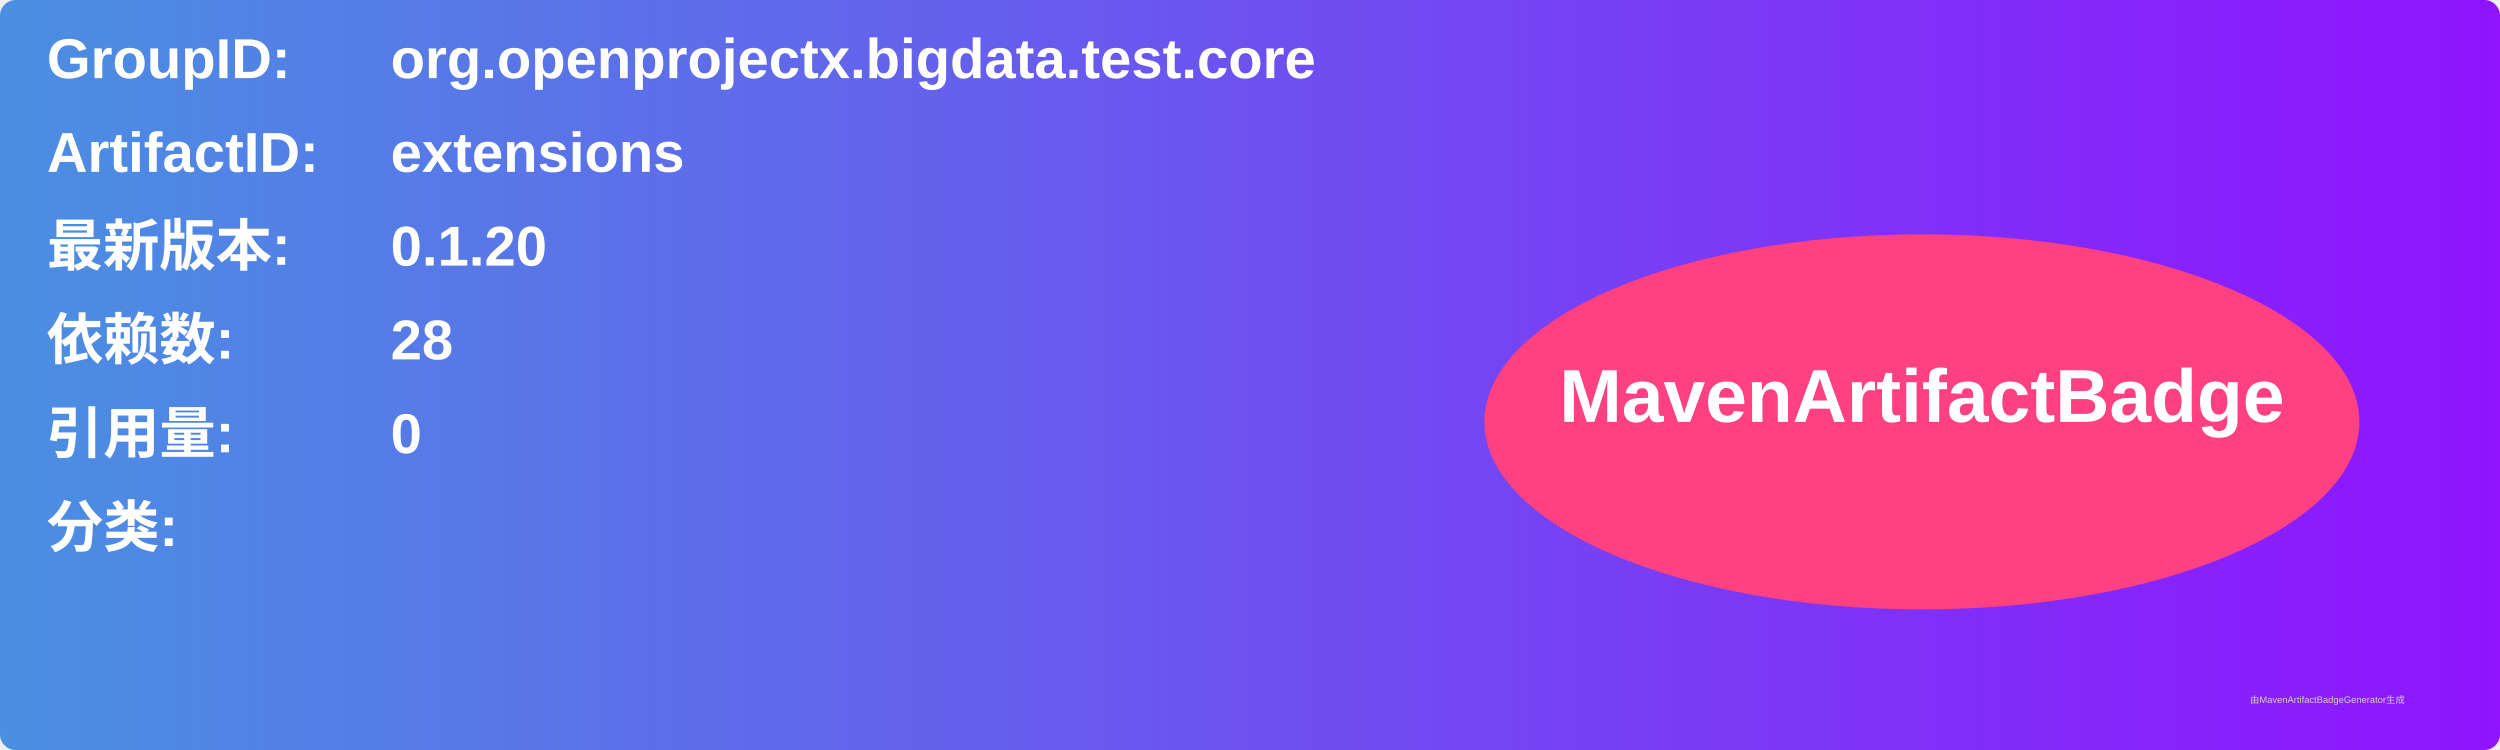
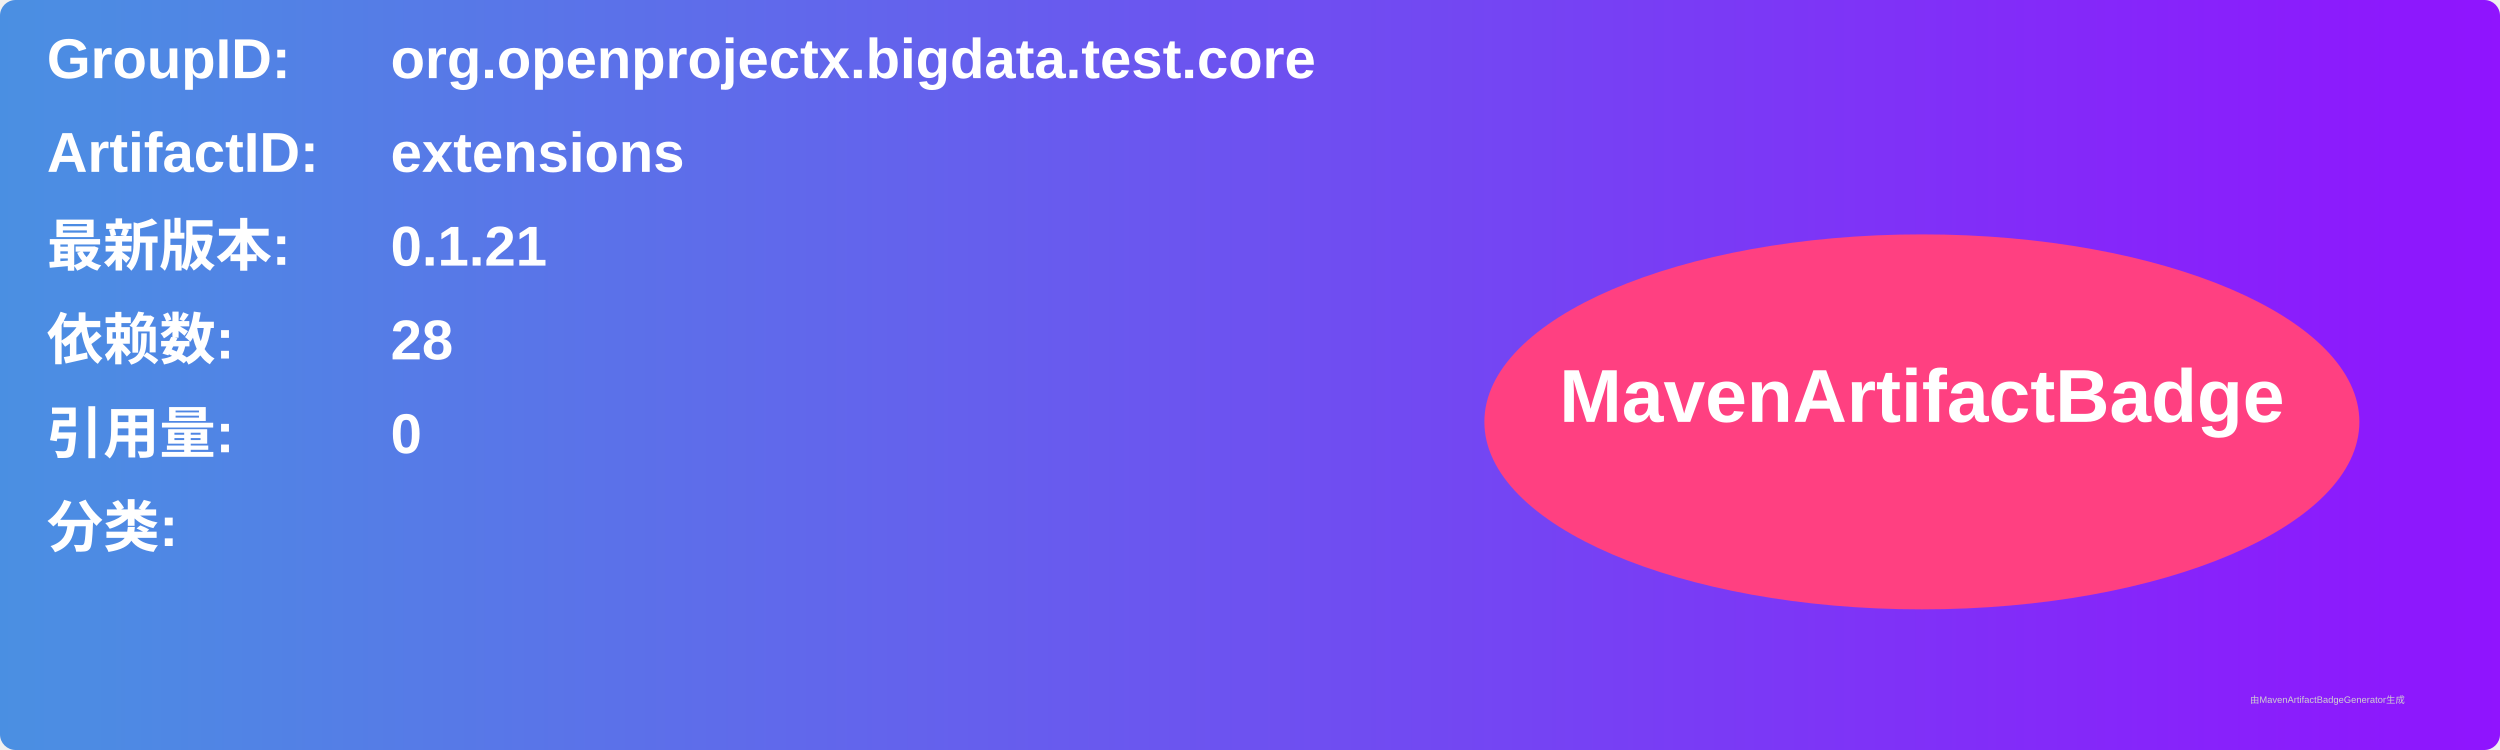
<svg xmlns="http://www.w3.org/2000/svg" width="800" height="240" viewBox="0 0 800 240">
  <linearGradient id="grad" x1="0%" y1="0%" x2="100%" y2="0%">
    <stop offset="0%" stop-color="#4a90e2" />
    <stop offset="100%" stop-color="#9013fe" />
  </linearGradient>
  <rect width="100%" height="100%" rx="5" ry="5" fill="url(#grad)" />
  <g transform="translate(15, 15)">
    <text x="0" y="10" font-family="Arial" font-size="18" fill="white" font-weight="bold" width="260">GroupID:</text>
    <text x="110" y="10" font-family="Arial" font-size="18" fill="white" font-weight="bold" width="460">org.openprojectx.bigdata.test.core</text>
    <text x="0" y="40" font-family="Arial" font-size="18" fill="white" font-weight="bold" width="260">ArtifactID:</text>
    <text x="110" y="40" font-family="Arial" font-size="18" fill="white" font-weight="bold" width="460">extensions</text>
    <text x="0" y="70" font-family="Arial" font-size="18" fill="white" font-weight="bold">最新版本:</text>
    <text x="110" y="70" font-family="Arial" font-size="18" fill="white" font-weight="bold">
-       <tspan font-weight="bold">0.1.20</tspan>
+       <tspan font-weight="bold">0.1.21</tspan>
    </text>
    <text x="0" y="100" font-family="Arial" font-size="18" fill="white" font-weight="bold">依赖数: </text>
    <text x="110" y="100" font-family="Arial" font-size="18" fill="white">
      <tspan font-weight="bold">28</tspan>
    </text>
    <text x="0" y="130" font-family="Arial" font-size="18" fill="white" font-weight="bold">引用量: </text>
    <text x="110" y="130" font-family="Arial" font-size="18" fill="white">
      <tspan font-weight="bold">0</tspan>
    </text>
    <text x="0" y="160" font-family="Arial" font-size="18" fill="white" font-weight="bold">分类:</text>
    <text x="10" y="190" font-family="Arial" font-size="10" fill="white">
      <tspan font-weight="bold" />
    </text>
    <ellipse cx="600" cy="120" rx="140" ry="60" fill="#ff4081" />
    <text x="600" y="120" text-anchor="middle" font-family="Arial" font-size="24" fill="white" font-weight="bold">MavenArtifactBadge</text>
  </g>
  <text x="720" y="225" font-family="Arial" font-size="3" fill="#d0d0d0">由MavenArtifactBadgeGenerator生成</text>
</svg>
